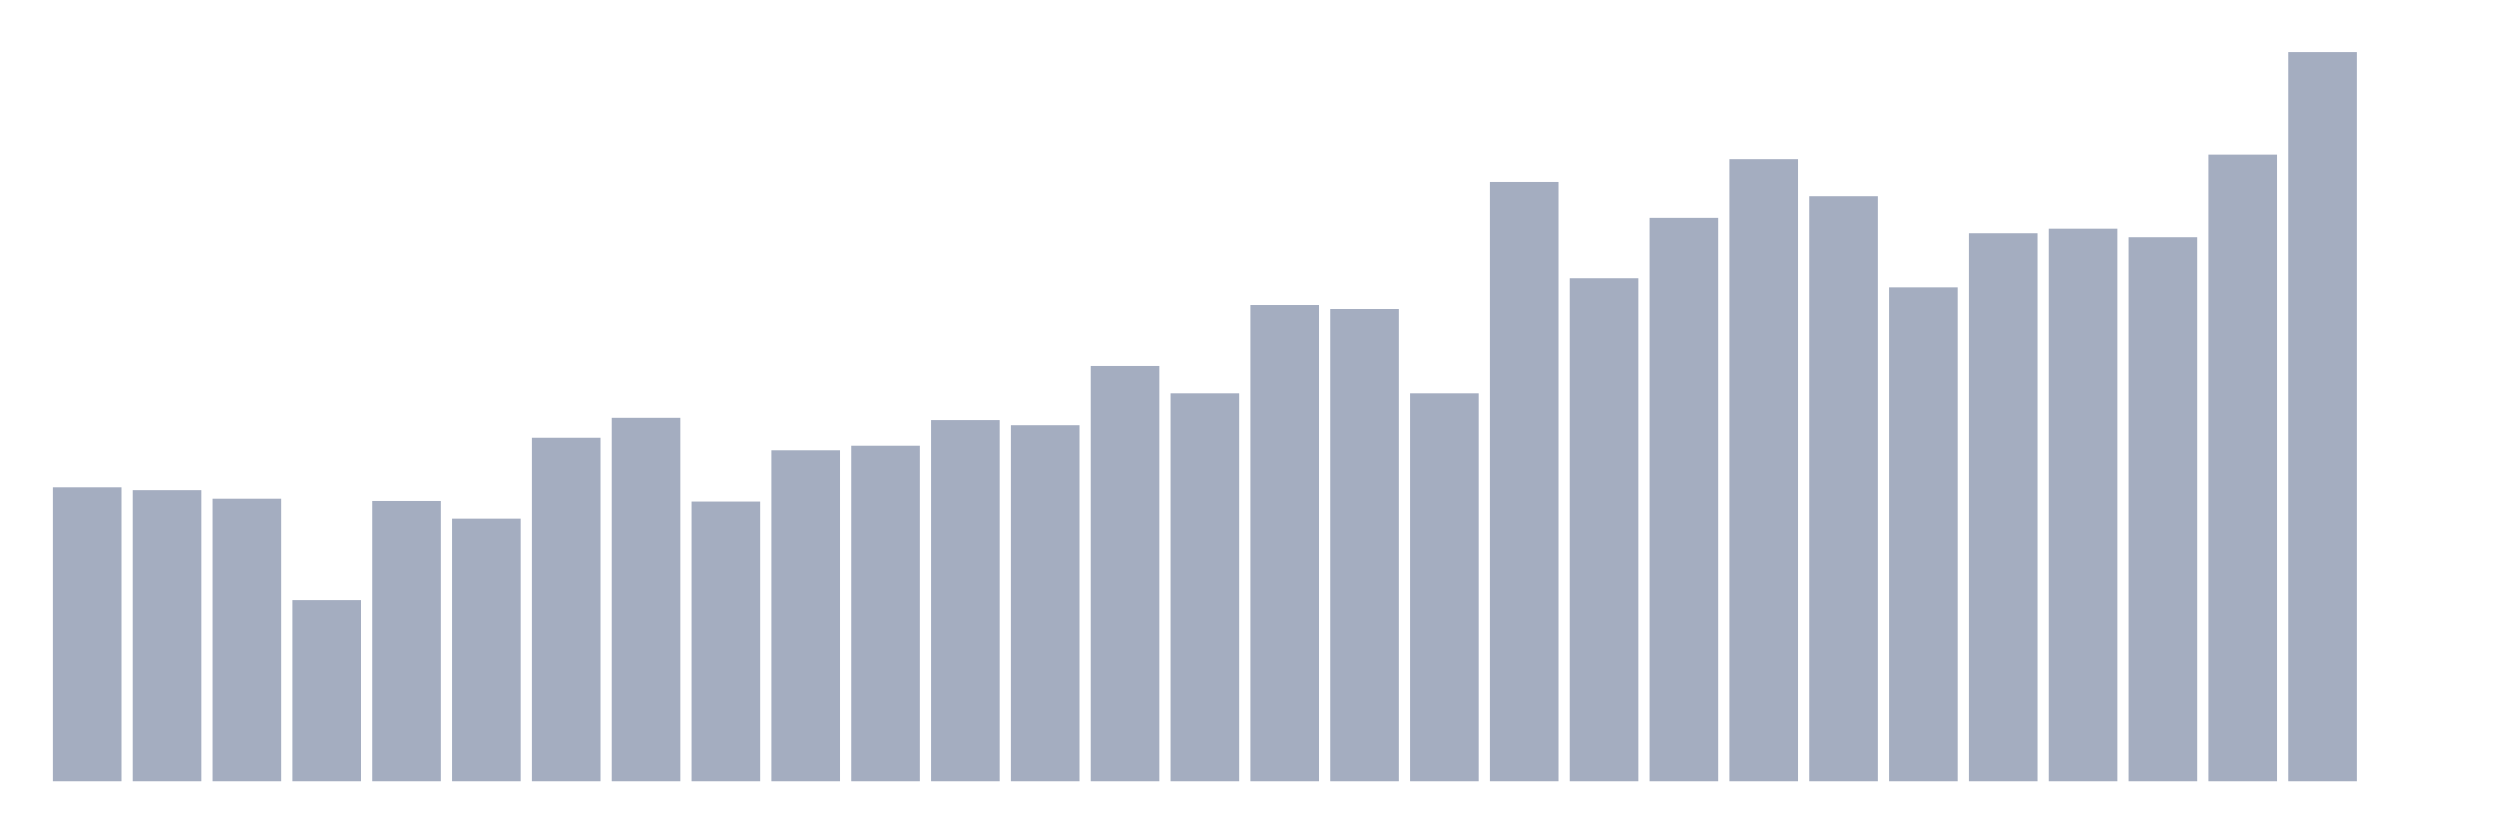
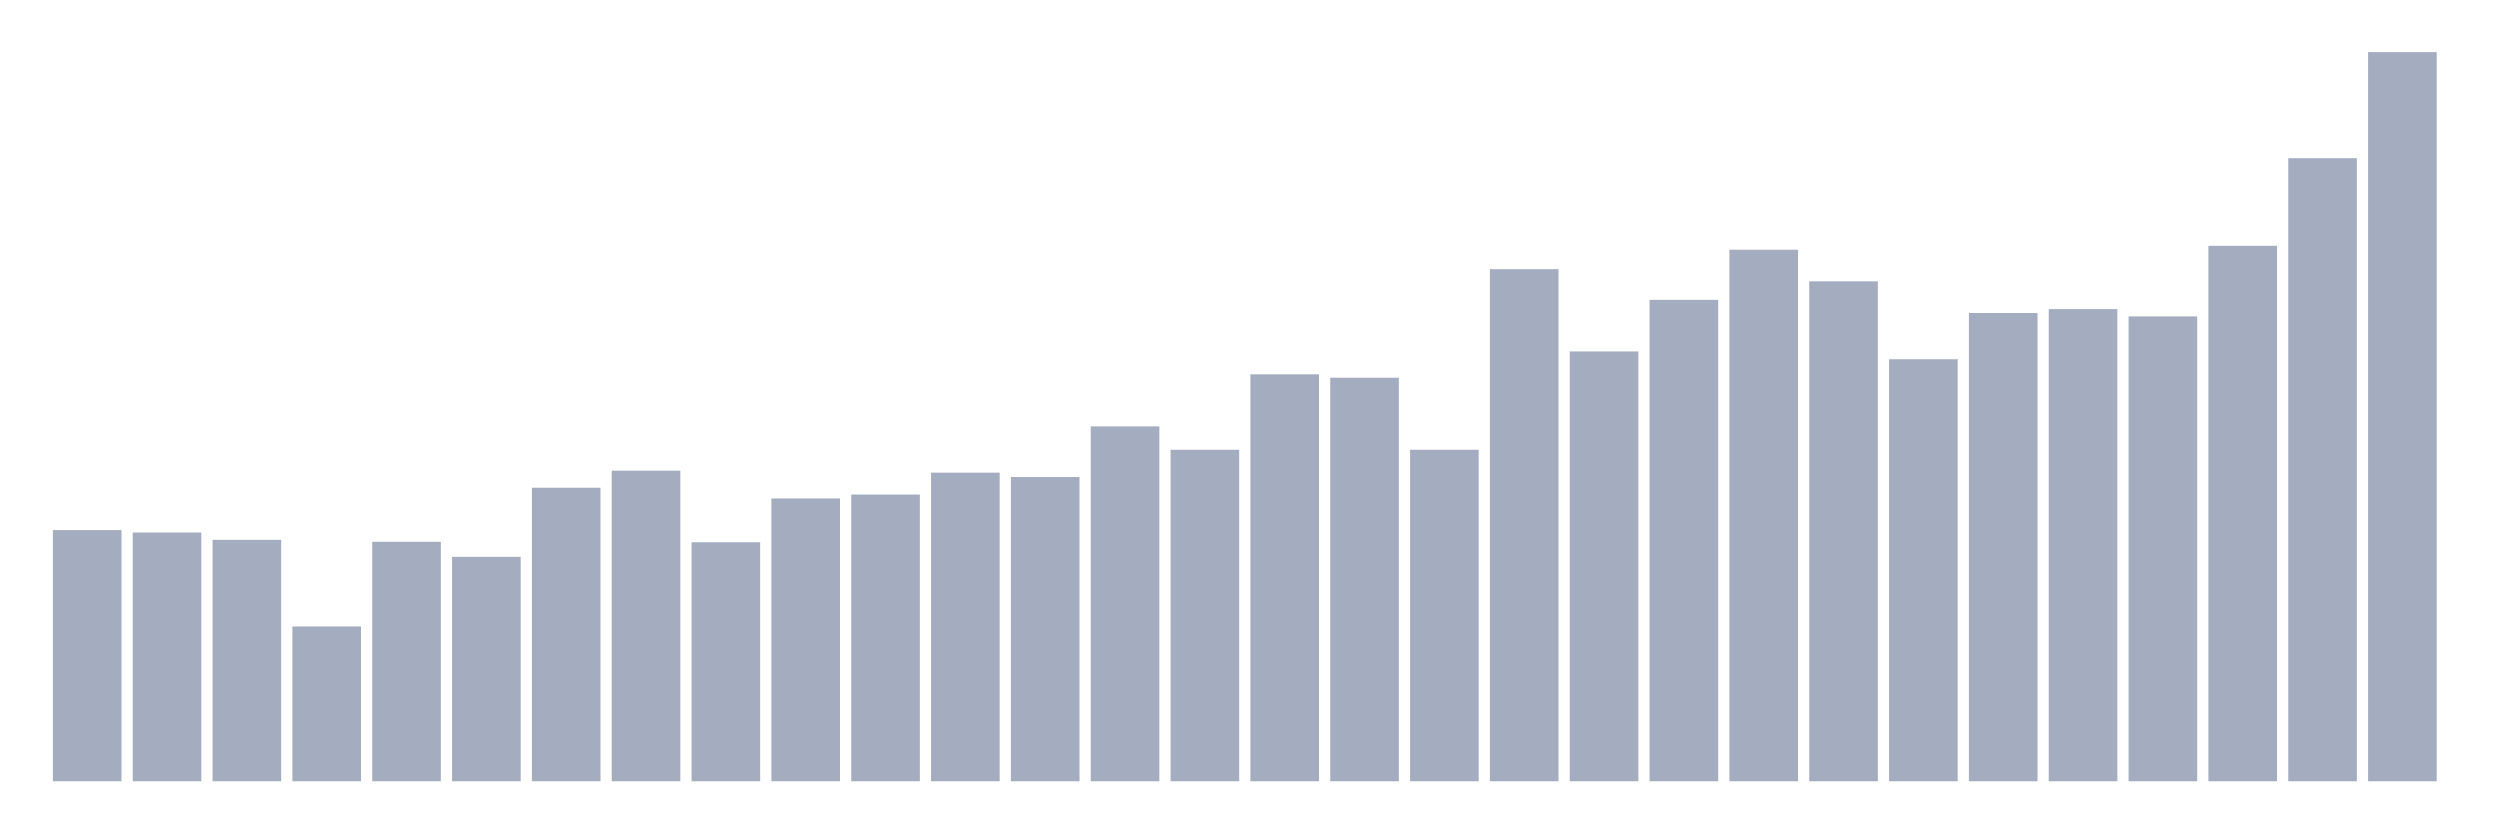
<svg xmlns="http://www.w3.org/2000/svg" viewBox="0 0 480 160">
  <g transform="translate(10,10)">
-     <rect class="bar" x="0.153" width="13.175" y="83.562" height="56.438" fill="rgb(164,173,192)" />
-     <rect class="bar" x="15.482" width="13.175" y="84.109" height="55.891" fill="rgb(164,173,192)" />
-     <rect class="bar" x="30.81" width="13.175" y="85.75" height="54.25" fill="rgb(164,173,192)" />
-     <rect class="bar" x="46.138" width="13.175" y="105.219" height="34.781" fill="rgb(164,173,192)" />
-     <rect class="bar" x="61.466" width="13.175" y="86.188" height="53.812" fill="rgb(164,173,192)" />
-     <rect class="bar" x="76.794" width="13.175" y="89.578" height="50.422" fill="rgb(164,173,192)" />
-     <rect class="bar" x="92.123" width="13.175" y="74.047" height="65.953" fill="rgb(164,173,192)" />
-     <rect class="bar" x="107.451" width="13.175" y="70.219" height="69.781" fill="rgb(164,173,192)" />
-     <rect class="bar" x="122.779" width="13.175" y="86.297" height="53.703" fill="rgb(164,173,192)" />
-     <rect class="bar" x="138.107" width="13.175" y="76.453" height="63.547" fill="rgb(164,173,192)" />
-     <rect class="bar" x="153.436" width="13.175" y="75.578" height="64.422" fill="rgb(164,173,192)" />
-     <rect class="bar" x="168.764" width="13.175" y="70.656" height="69.344" fill="rgb(164,173,192)" />
-     <rect class="bar" x="184.092" width="13.175" y="71.641" height="68.359" fill="rgb(164,173,192)" />
-     <rect class="bar" x="199.42" width="13.175" y="60.266" height="79.734" fill="rgb(164,173,192)" />
-     <rect class="bar" x="214.748" width="13.175" y="65.516" height="74.484" fill="rgb(164,173,192)" />
-     <rect class="bar" x="230.077" width="13.175" y="48.563" height="91.438" fill="rgb(164,173,192)" />
-     <rect class="bar" x="245.405" width="13.175" y="49.328" height="90.672" fill="rgb(164,173,192)" />
-     <rect class="bar" x="260.733" width="13.175" y="65.516" height="74.484" fill="rgb(164,173,192)" />
-     <rect class="bar" x="276.061" width="13.175" y="24.937" height="115.062" fill="rgb(164,173,192)" />
-     <rect class="bar" x="291.39" width="13.175" y="43.422" height="96.578" fill="rgb(164,173,192)" />
-     <rect class="bar" x="306.718" width="13.175" y="31.828" height="108.172" fill="rgb(164,173,192)" />
-     <rect class="bar" x="322.046" width="13.175" y="20.562" height="119.438" fill="rgb(164,173,192)" />
-     <rect class="bar" x="337.374" width="13.175" y="27.672" height="112.328" fill="rgb(164,173,192)" />
-     <rect class="bar" x="352.702" width="13.175" y="45.172" height="94.828" fill="rgb(164,173,192)" />
-     <rect class="bar" x="368.031" width="13.175" y="34.781" height="105.219" fill="rgb(164,173,192)" />
-     <rect class="bar" x="383.359" width="13.175" y="33.906" height="106.094" fill="rgb(164,173,192)" />
-     <rect class="bar" x="398.687" width="13.175" y="35.547" height="104.453" fill="rgb(164,173,192)" />
-     <rect class="bar" x="414.015" width="13.175" y="19.688" height="120.312" fill="rgb(164,173,192)" />
-     <rect class="bar" x="429.344" width="13.175" y="0" height="140" fill="rgb(164,173,192)" />
-     <rect class="bar" x="444.672" width="13.175" y="140" height="0" fill="rgb(164,173,192)" />
+     <rect class="bar" x="0.153" width="13.175" y="91.776" height="48.224" fill="rgb(164,173,192)" />
+     <rect class="bar" x="15.482" width="13.175" y="92.243" height="47.757" fill="rgb(164,173,192)" />
+     <rect class="bar" x="30.81" width="13.175" y="93.645" height="46.355" fill="rgb(164,173,192)" />
+     <rect class="bar" x="46.138" width="13.175" y="110.28" height="29.72" fill="rgb(164,173,192)" />
+     <rect class="bar" x="61.466" width="13.175" y="94.019" height="45.981" fill="rgb(164,173,192)" />
+     <rect class="bar" x="76.794" width="13.175" y="96.916" height="43.084" fill="rgb(164,173,192)" />
+     <rect class="bar" x="92.123" width="13.175" y="83.645" height="56.355" fill="rgb(164,173,192)" />
+     <rect class="bar" x="107.451" width="13.175" y="80.374" height="59.626" fill="rgb(164,173,192)" />
+     <rect class="bar" x="122.779" width="13.175" y="94.112" height="45.888" fill="rgb(164,173,192)" />
+     <rect class="bar" x="138.107" width="13.175" y="85.701" height="54.299" fill="rgb(164,173,192)" />
+     <rect class="bar" x="153.436" width="13.175" y="84.953" height="55.047" fill="rgb(164,173,192)" />
+     <rect class="bar" x="168.764" width="13.175" y="80.748" height="59.252" fill="rgb(164,173,192)" />
+     <rect class="bar" x="184.092" width="13.175" y="81.589" height="58.411" fill="rgb(164,173,192)" />
+     <rect class="bar" x="199.42" width="13.175" y="71.869" height="68.131" fill="rgb(164,173,192)" />
+     <rect class="bar" x="214.748" width="13.175" y="76.355" height="63.645" fill="rgb(164,173,192)" />
+     <rect class="bar" x="230.077" width="13.175" y="61.869" height="78.131" fill="rgb(164,173,192)" />
+     <rect class="bar" x="245.405" width="13.175" y="62.523" height="77.477" fill="rgb(164,173,192)" />
+     <rect class="bar" x="260.733" width="13.175" y="76.355" height="63.645" fill="rgb(164,173,192)" />
+     <rect class="bar" x="276.061" width="13.175" y="41.682" height="98.318" fill="rgb(164,173,192)" />
+     <rect class="bar" x="291.39" width="13.175" y="57.477" height="82.523" fill="rgb(164,173,192)" />
+     <rect class="bar" x="306.718" width="13.175" y="47.57" height="92.43" fill="rgb(164,173,192)" />
+     <rect class="bar" x="322.046" width="13.175" y="37.944" height="102.056" fill="rgb(164,173,192)" />
+     <rect class="bar" x="337.374" width="13.175" y="44.019" height="95.981" fill="rgb(164,173,192)" />
+     <rect class="bar" x="352.702" width="13.175" y="58.972" height="81.028" fill="rgb(164,173,192)" />
+     <rect class="bar" x="368.031" width="13.175" y="50.093" height="89.907" fill="rgb(164,173,192)" />
+     <rect class="bar" x="383.359" width="13.175" y="49.346" height="90.654" fill="rgb(164,173,192)" />
+     <rect class="bar" x="398.687" width="13.175" y="50.748" height="89.252" fill="rgb(164,173,192)" />
+     <rect class="bar" x="414.015" width="13.175" y="37.196" height="102.804" fill="rgb(164,173,192)" />
+     <rect class="bar" x="429.344" width="13.175" y="20.374" height="119.626" fill="rgb(164,173,192)" />
+     <rect class="bar" x="444.672" width="13.175" y="0" height="140" fill="rgb(164,173,192)" />
  </g>
</svg>
